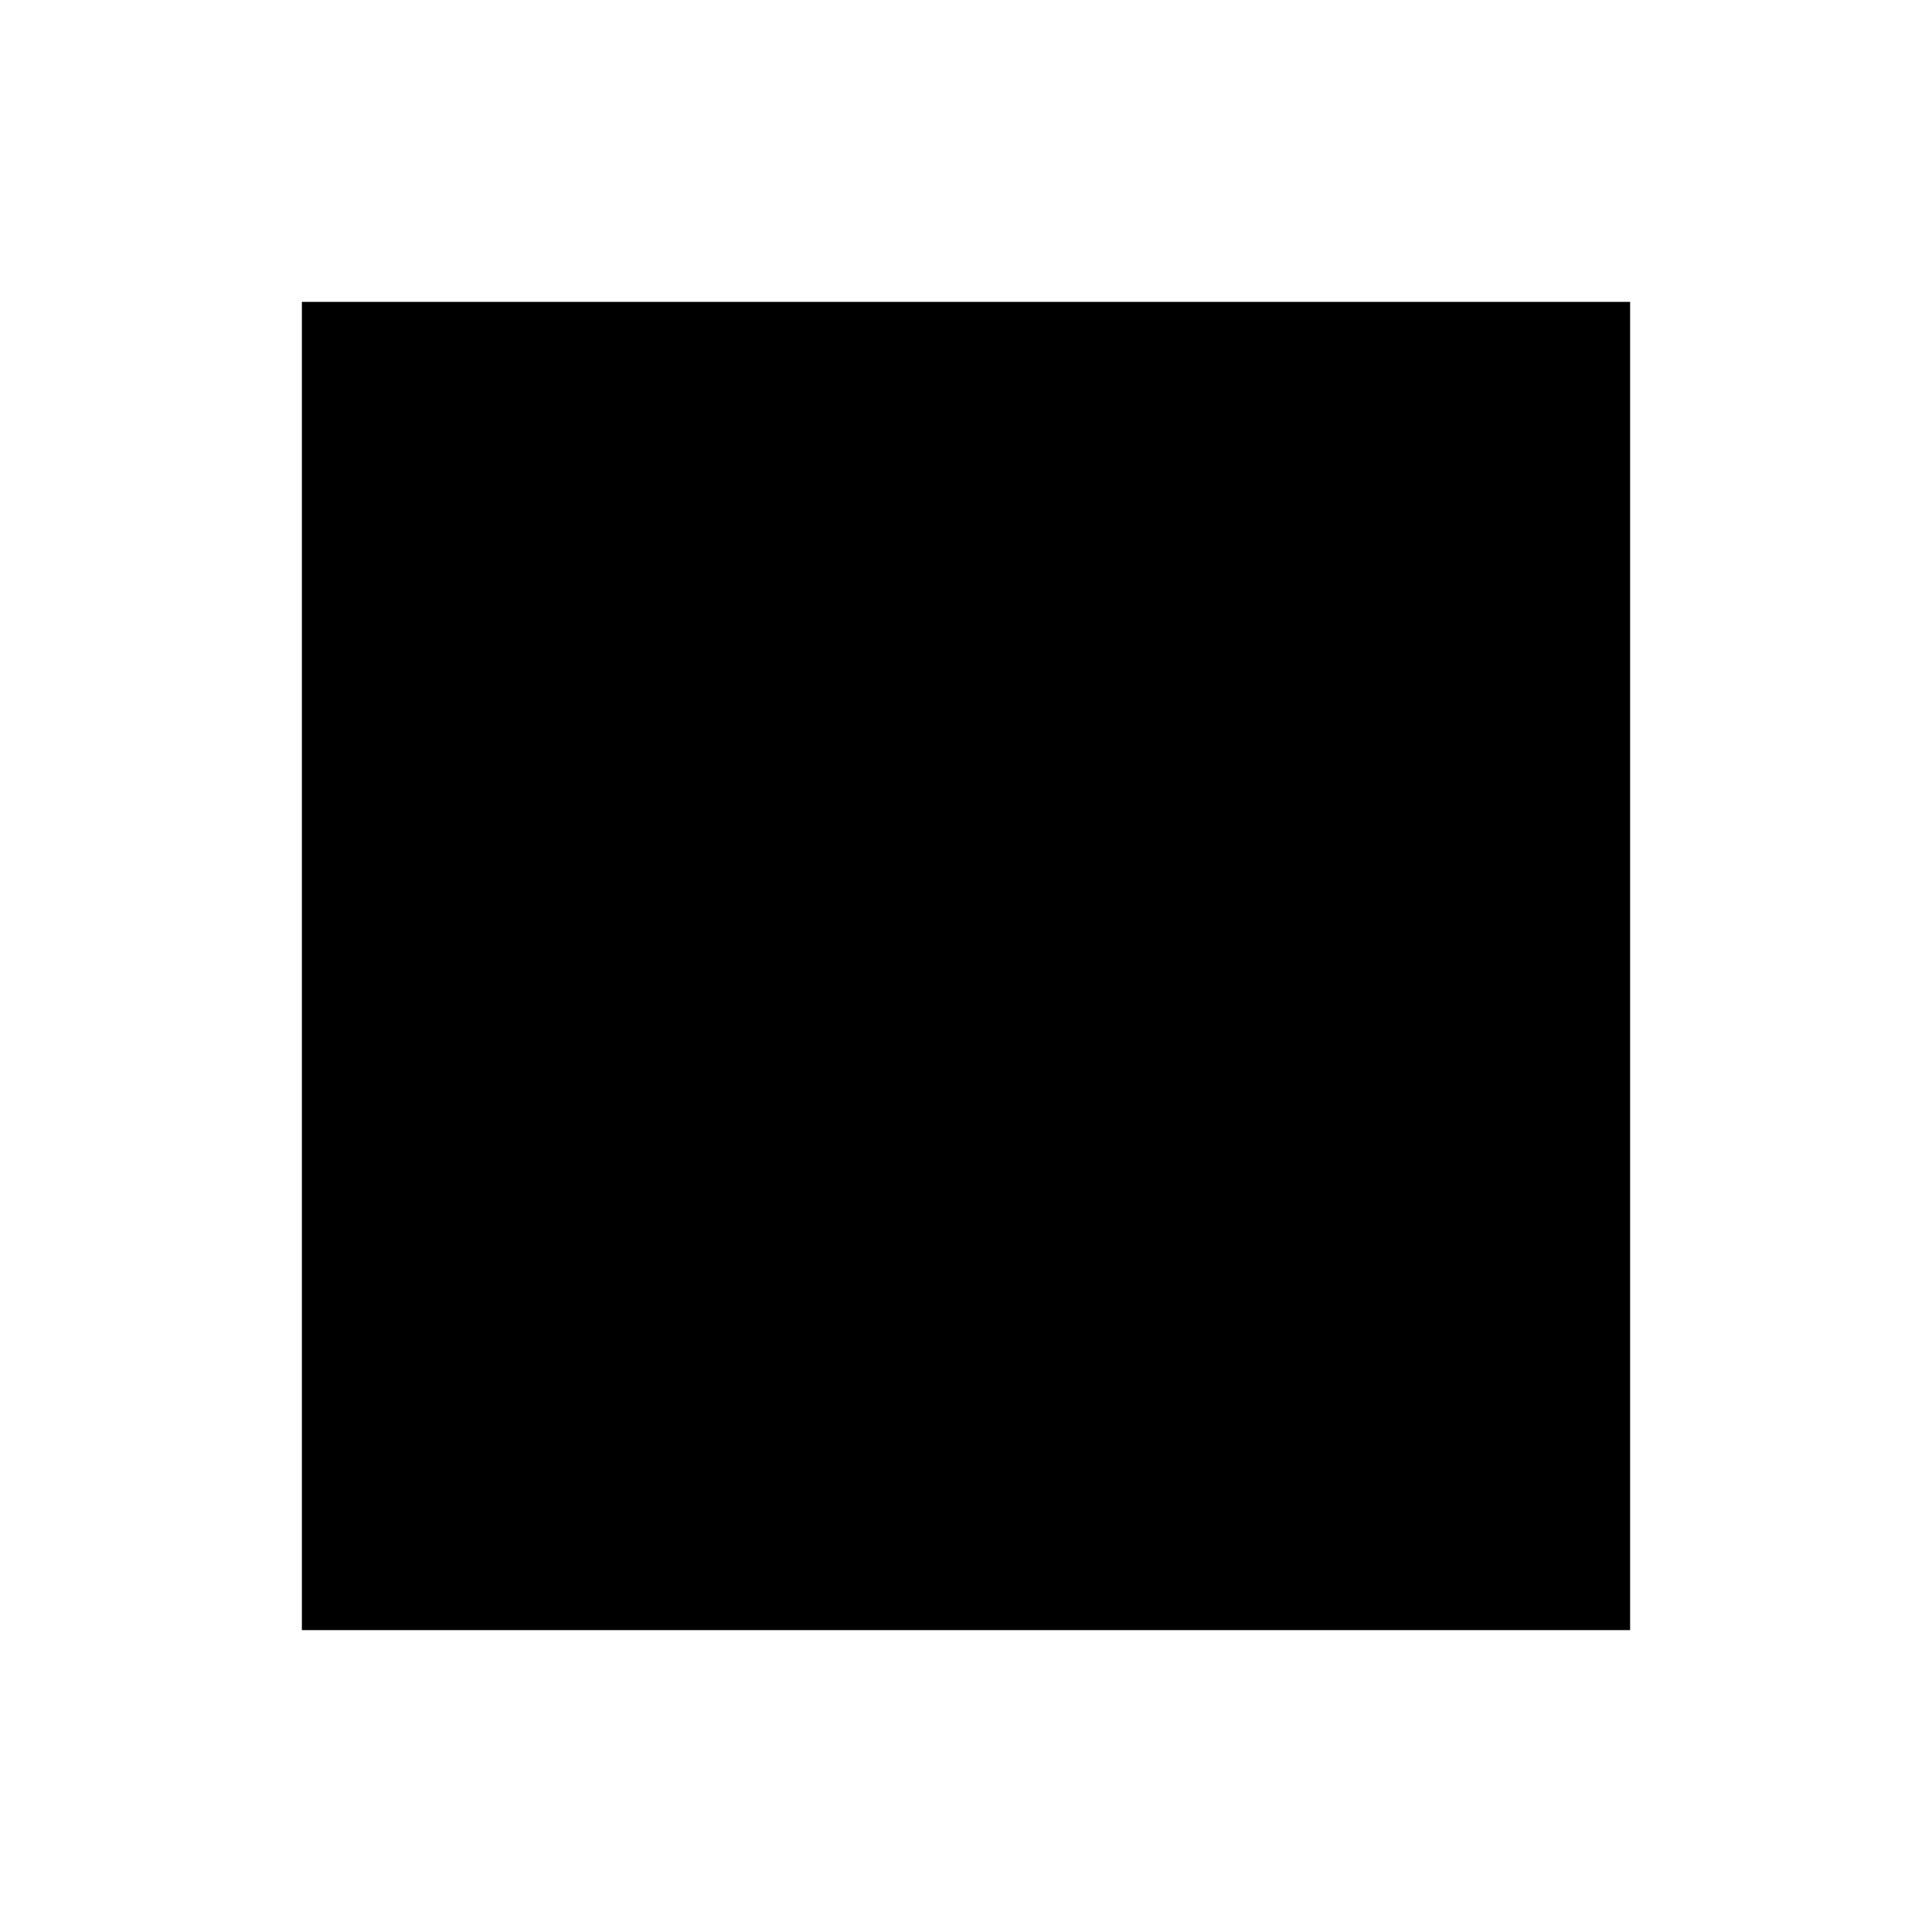
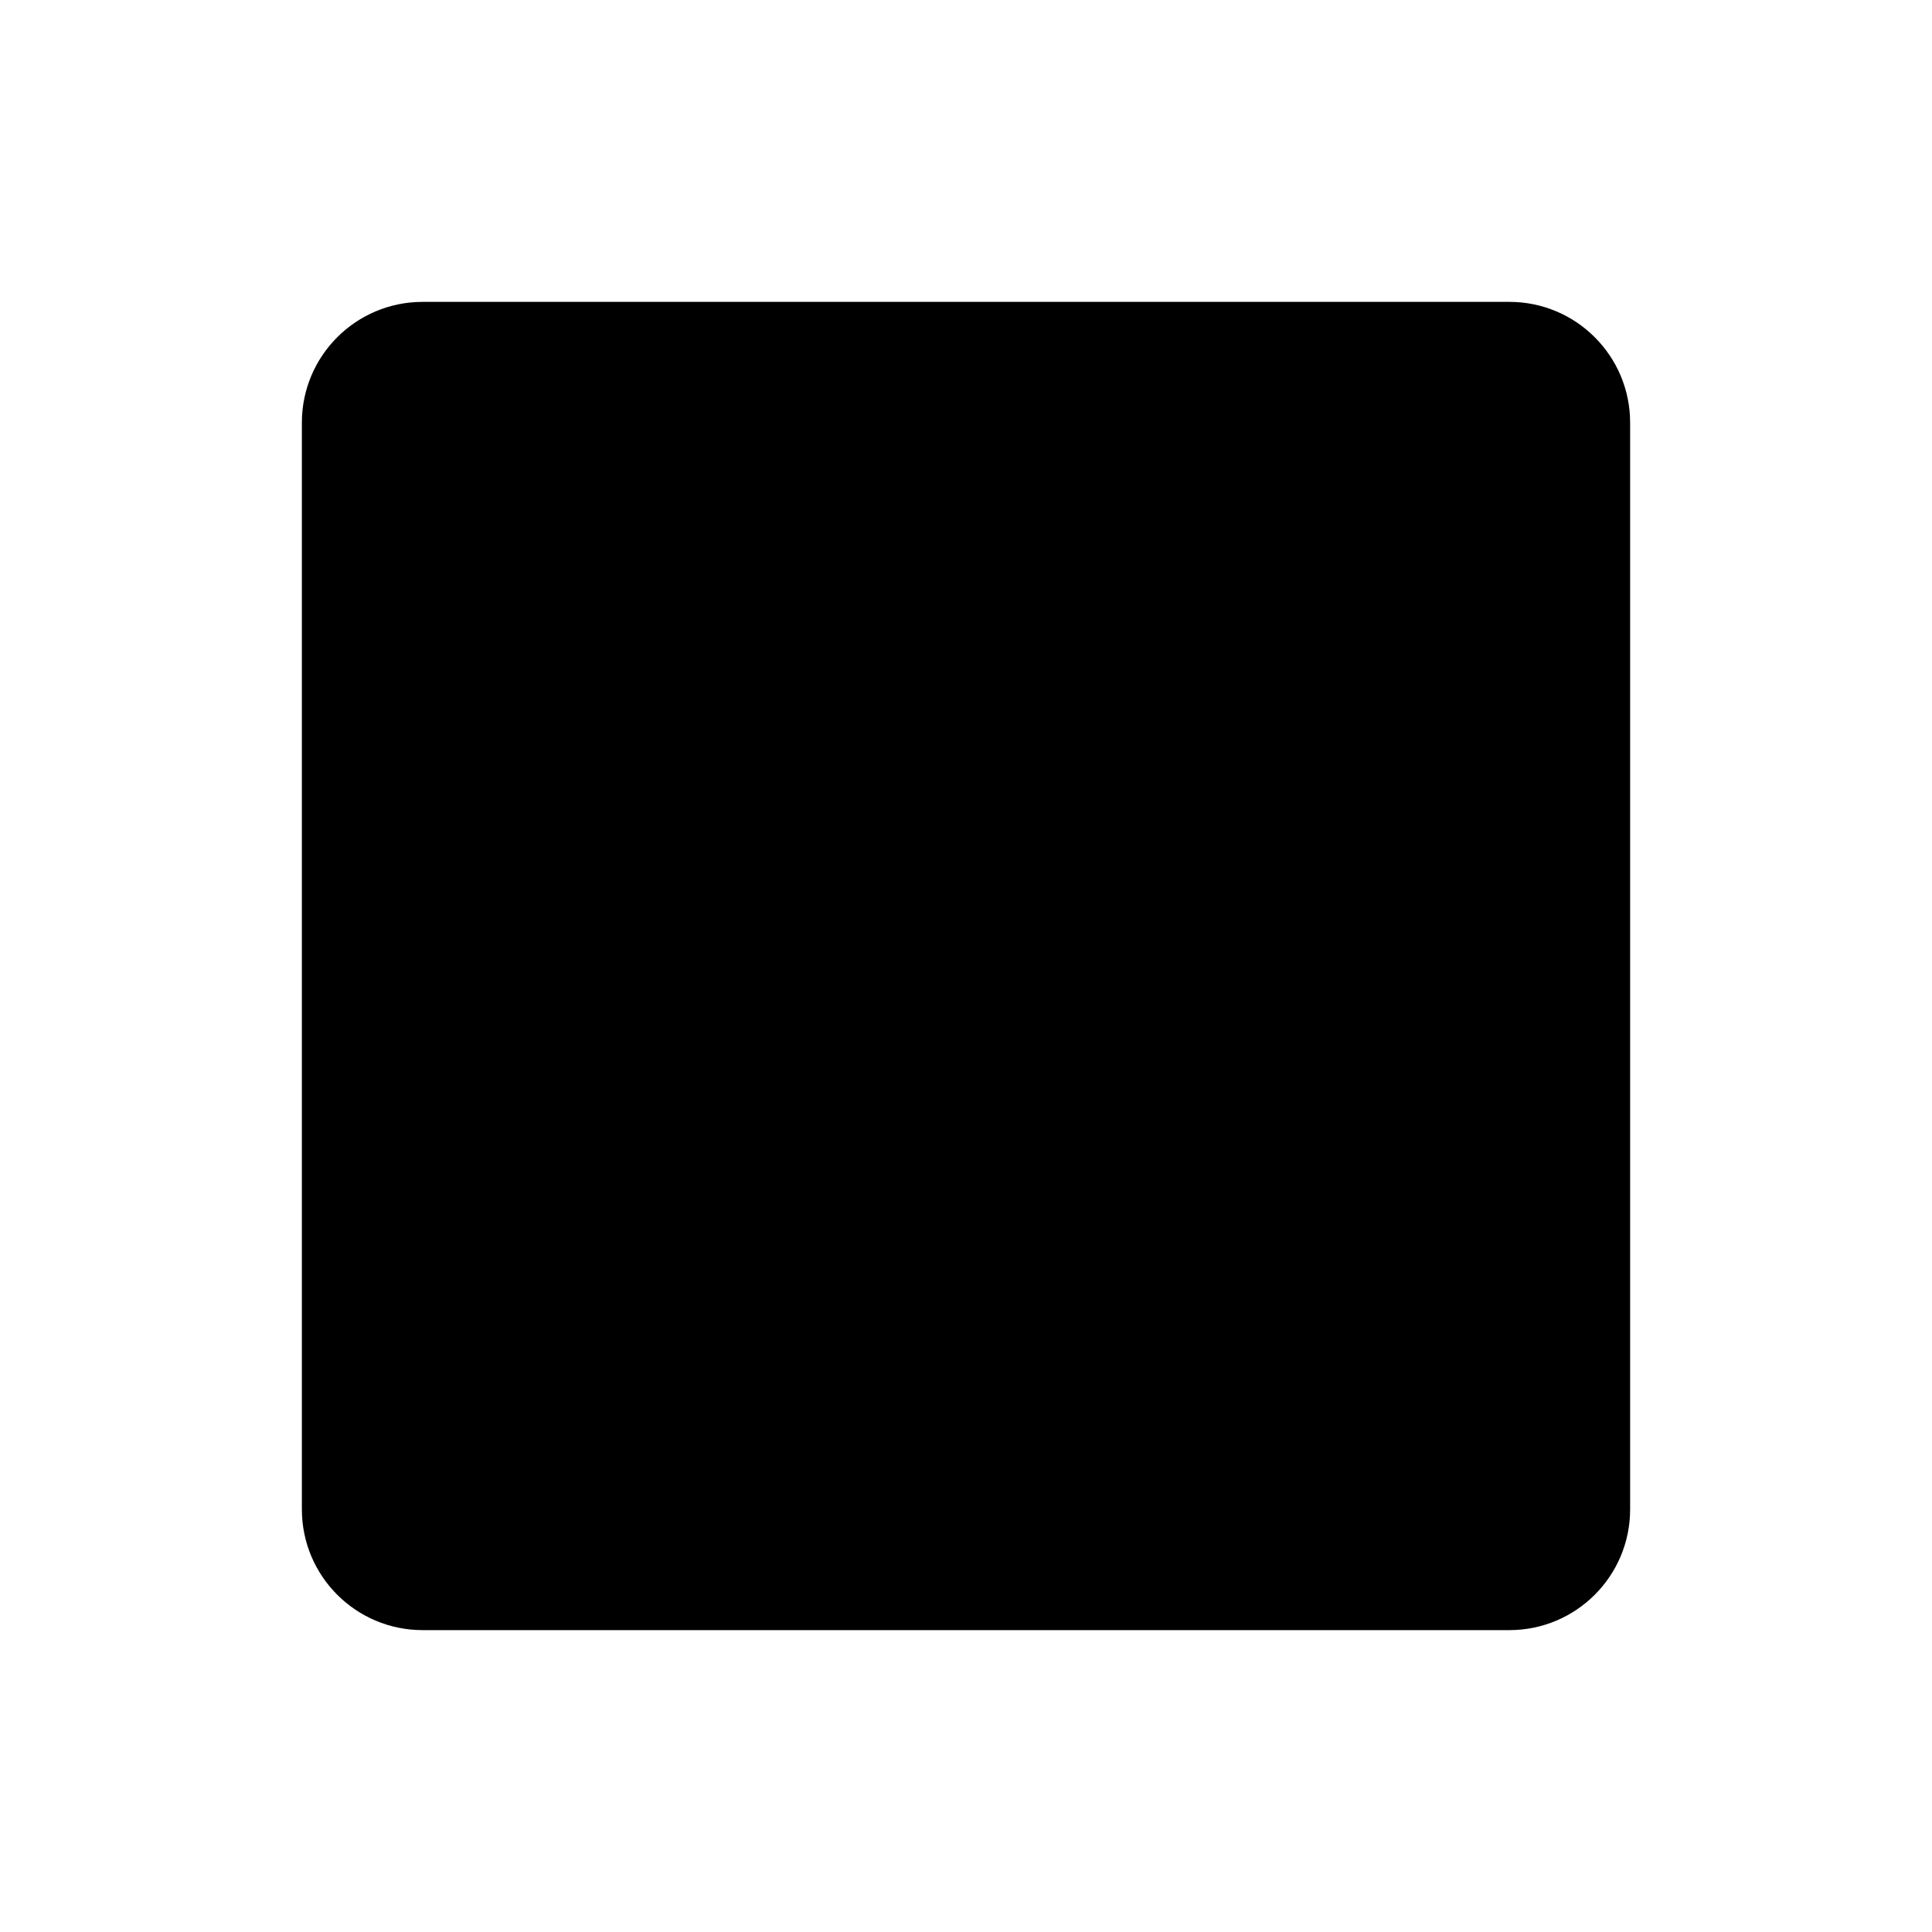
<svg xmlns="http://www.w3.org/2000/svg" viewBox="0 0 32 32">
-   <path fill-rule="evenodd" d="M6 5H5v22h22V5H6z" />
+   <path fill-rule="evenodd" d="M7 5a2 2 0 00-2 2v18a2 2 0 002 2h18a2 2 0 002-2V7a2 2 0 00-2-2H7z" />
</svg>
